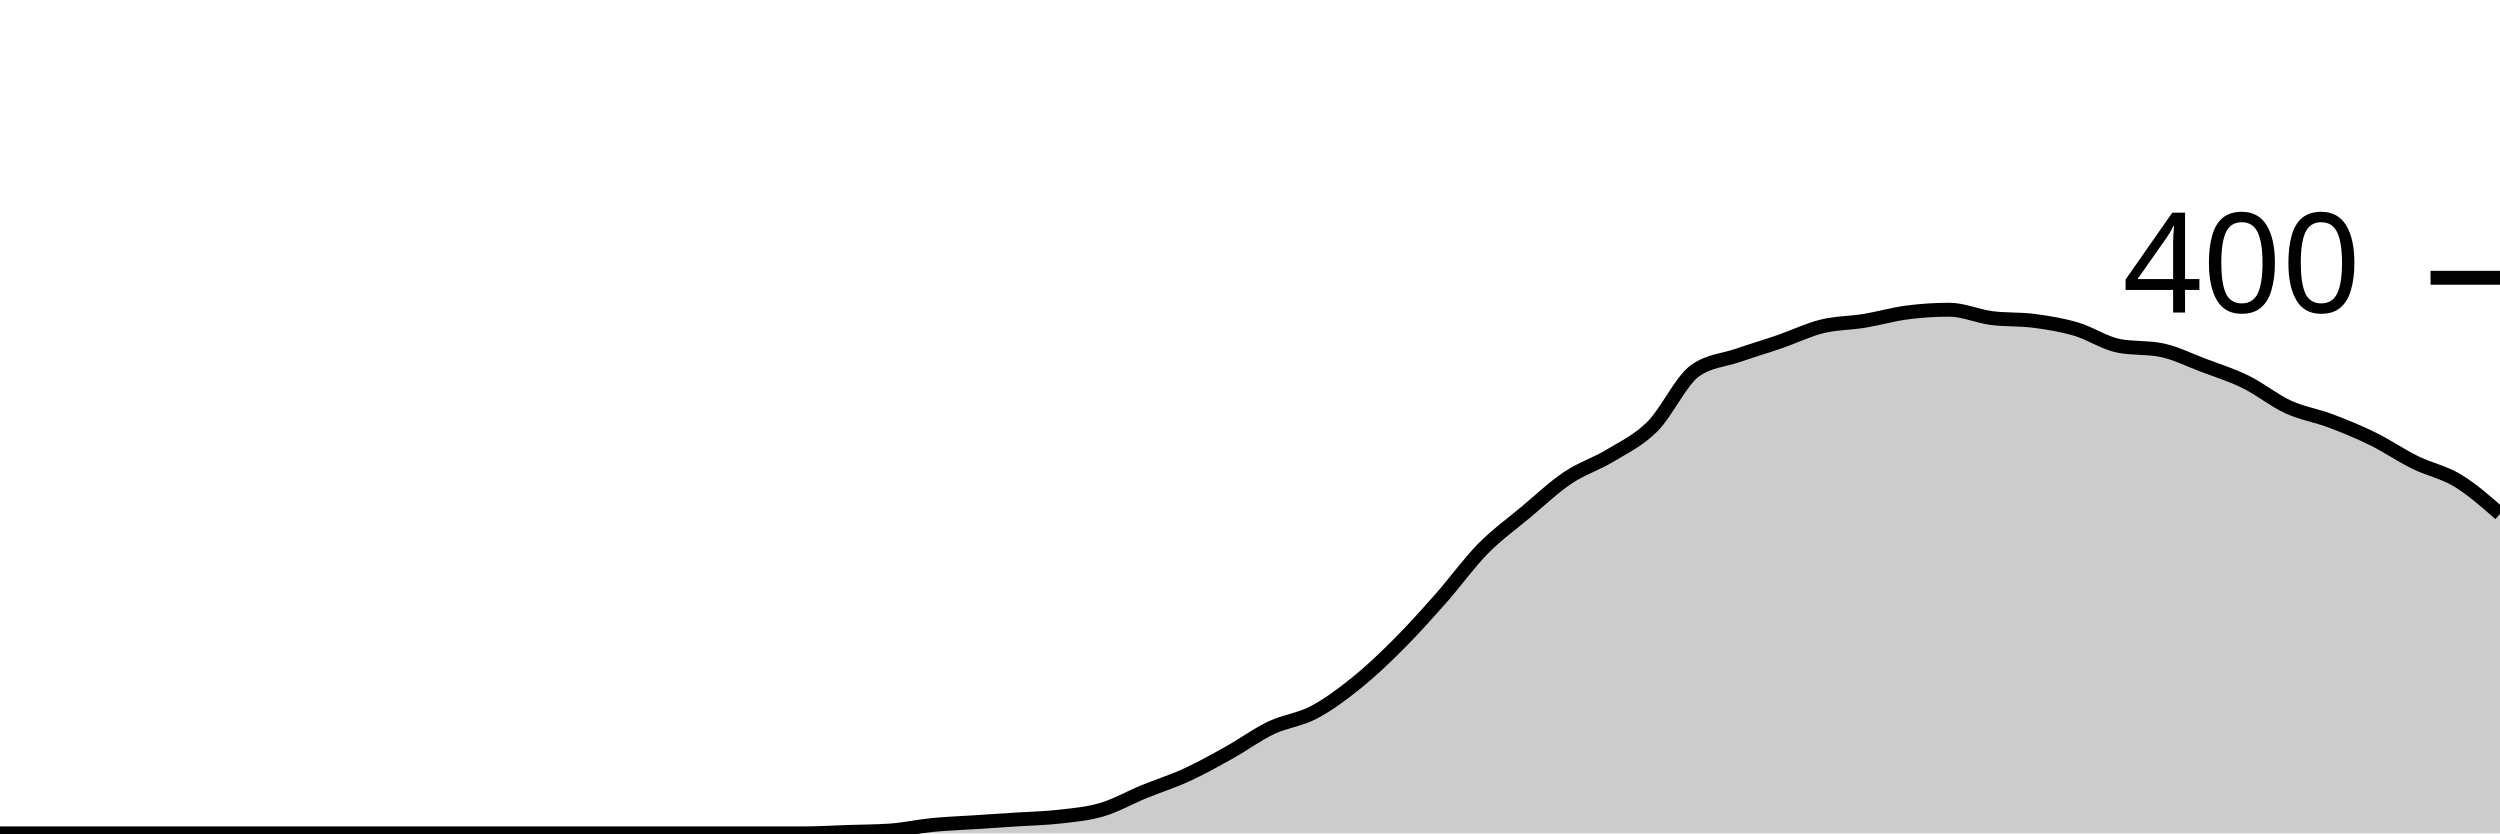
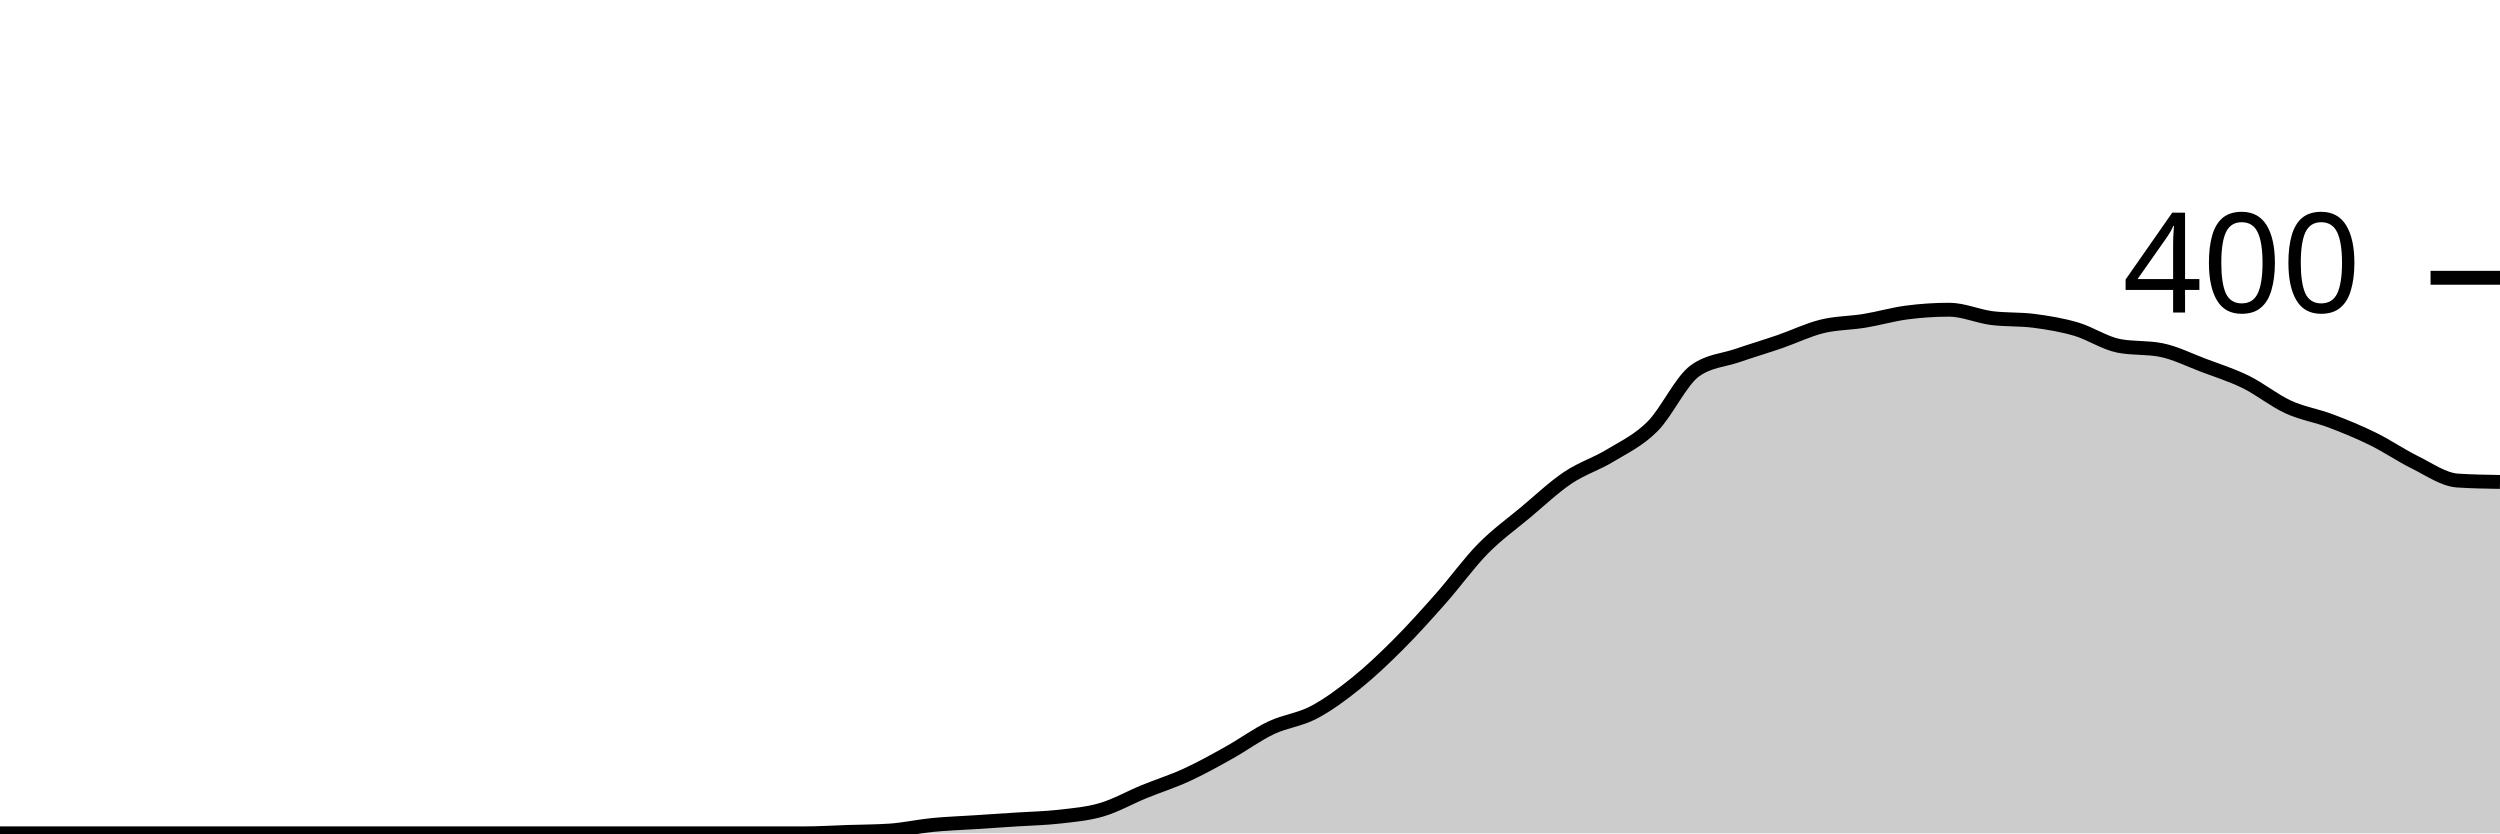
<svg xmlns="http://www.w3.org/2000/svg" viewBox="0 0 180 60">
  <g transform="translate(0,20)">
-     <path class="area" fill="rgba(0, 0, 0, 0.2)" d="M0,40C1.017,40,2.034,40,3.051,40C4.068,40,5.085,40,6.102,40C7.119,40,8.136,40,9.153,40C10.169,40,11.186,40,12.203,40C13.22,40,14.237,40,15.254,40C16.271,40,17.288,40,18.305,40C19.322,40,20.339,40,21.356,40C22.373,40,23.39,40,24.407,40C25.424,40,26.441,40,27.458,40C28.475,40,29.492,40,30.508,40C31.525,40,32.542,40,33.559,40C34.576,40,35.593,40,36.61,40C37.627,40,38.644,40,39.661,40C40.678,40,41.695,40,42.712,40C43.729,40,44.746,40,45.763,40C46.78,40,47.797,40,48.814,40C49.831,40,50.847,40,51.864,40C52.881,40,53.898,40,54.915,40C55.932,40,56.949,40,57.966,40C58.983,40,60,39.933,61.017,39.9C62.034,39.867,63.051,39.867,64.068,39.8C65.085,39.733,66.102,39.5,67.119,39.4C68.136,39.3,69.153,39.267,70.169,39.2C71.186,39.133,72.203,39.067,73.22,39C74.237,38.933,75.254,38.917,76.271,38.8C77.288,38.683,78.305,38.6,79.322,38.3C80.339,38,81.356,37.417,82.373,37C83.39,36.583,84.407,36.267,85.424,35.8C86.441,35.333,87.458,34.767,88.475,34.2C89.492,33.633,90.508,32.883,91.525,32.4C92.542,31.917,93.559,31.833,94.576,31.3C95.593,30.767,96.61,30.017,97.627,29.2C98.644,28.383,99.661,27.417,100.678,26.4C101.695,25.383,102.712,24.25,103.729,23.1C104.746,21.95,105.763,20.533,106.78,19.5C107.797,18.467,108.814,17.75,109.831,16.9C110.847,16.05,111.864,15.083,112.881,14.4C113.898,13.717,114.915,13.417,115.932,12.8C116.949,12.183,117.966,11.717,118.983,10.7C120,9.683,121.017,7.433,122.034,6.7C123.051,5.967,124.068,5.95,125.085,5.6C126.102,5.25,127.119,4.95,128.136,4.6C129.153,4.25,130.169,3.75,131.186,3.5C132.203,3.25,133.22,3.267,134.237,3.1C135.254,2.933,136.271,2.633,137.288,2.5C138.305,2.367,139.322,2.3,140.339,2.3C141.356,2.3,142.373,2.767,143.39,2.9C144.407,3.033,145.424,2.967,146.441,3.1C147.458,3.233,148.475,3.4,149.492,3.7C150.508,4,151.525,4.7,152.542,4.9C153.559,5.1,154.576,5,155.593,5.2C156.61,5.4,157.627,5.917,158.644,6.3C159.661,6.683,160.678,7,161.695,7.5C162.712,8,163.729,8.833,164.746,9.3C165.763,9.767,166.78,9.917,167.797,10.3C168.814,10.683,169.831,11.1,170.847,11.6C171.864,12.1,172.881,12.8,173.898,13.3C174.915,13.8,175.932,13.983,176.949,14.6C177.966,15.217,178.983,16.108,180,17L180,40C178.983,40,177.966,40,176.949,40C175.932,40,174.915,40,173.898,40C172.881,40,171.864,40,170.847,40C169.831,40,168.814,40,167.797,40C166.78,40,165.763,40,164.746,40C163.729,40,162.712,40,161.695,40C160.678,40,159.661,40,158.644,40C157.627,40,156.61,40,155.593,40C154.576,40,153.559,40,152.542,40C151.525,40,150.508,40,149.492,40C148.475,40,147.458,40,146.441,40C145.424,40,144.407,40,143.39,40C142.373,40,141.356,40,140.339,40C139.322,40,138.305,40,137.288,40C136.271,40,135.254,40,134.237,40C133.22,40,132.203,40,131.186,40C130.169,40,129.153,40,128.136,40C127.119,40,126.102,40,125.085,40C124.068,40,123.051,40,122.034,40C121.017,40,120,40,118.983,40C117.966,40,116.949,40,115.932,40C114.915,40,113.898,40,112.881,40C111.864,40,110.847,40,109.831,40C108.814,40,107.797,40,106.78,40C105.763,40,104.746,40,103.729,40C102.712,40,101.695,40,100.678,40C99.661,40,98.644,40,97.627,40C96.61,40,95.593,40,94.576,40C93.559,40,92.542,40,91.525,40C90.508,40,89.492,40,88.475,40C87.458,40,86.441,40,85.424,40C84.407,40,83.39,40,82.373,40C81.356,40,80.339,40,79.322,40C78.305,40,77.288,40,76.271,40C75.254,40,74.237,40,73.22,40C72.203,40,71.186,40,70.169,40C69.153,40,68.136,40,67.119,40C66.102,40,65.085,40,64.068,40C63.051,40,62.034,40,61.017,40C60,40,58.983,40,57.966,40C56.949,40,55.932,40,54.915,40C53.898,40,52.881,40,51.864,40C50.847,40,49.831,40,48.814,40C47.797,40,46.78,40,45.763,40C44.746,40,43.729,40,42.712,40C41.695,40,40.678,40,39.661,40C38.644,40,37.627,40,36.61,40C35.593,40,34.576,40,33.559,40C32.542,40,31.525,40,30.508,40C29.492,40,28.475,40,27.458,40C26.441,40,25.424,40,24.407,40C23.39,40,22.373,40,21.356,40C20.339,40,19.322,40,18.305,40C17.288,40,16.271,40,15.254,40C14.237,40,13.22,40,12.203,40C11.186,40,10.169,40,9.153,40C8.136,40,7.119,40,6.102,40C5.085,40,4.068,40,3.051,40C2.034,40,1.017,40,0,40Z" />
-     <path class="line" stroke="black" fill="none" d="M0,40C1.017,40,2.034,40,3.051,40C4.068,40,5.085,40,6.102,40C7.119,40,8.136,40,9.153,40C10.169,40,11.186,40,12.203,40C13.22,40,14.237,40,15.254,40C16.271,40,17.288,40,18.305,40C19.322,40,20.339,40,21.356,40C22.373,40,23.39,40,24.407,40C25.424,40,26.441,40,27.458,40C28.475,40,29.492,40,30.508,40C31.525,40,32.542,40,33.559,40C34.576,40,35.593,40,36.61,40C37.627,40,38.644,40,39.661,40C40.678,40,41.695,40,42.712,40C43.729,40,44.746,40,45.763,40C46.78,40,47.797,40,48.814,40C49.831,40,50.847,40,51.864,40C52.881,40,53.898,40,54.915,40C55.932,40,56.949,40,57.966,40C58.983,40,60,39.933,61.017,39.9C62.034,39.867,63.051,39.867,64.068,39.8C65.085,39.733,66.102,39.5,67.119,39.4C68.136,39.3,69.153,39.267,70.169,39.2C71.186,39.133,72.203,39.067,73.22,39C74.237,38.933,75.254,38.917,76.271,38.8C77.288,38.683,78.305,38.6,79.322,38.3C80.339,38,81.356,37.417,82.373,37C83.39,36.583,84.407,36.267,85.424,35.8C86.441,35.333,87.458,34.767,88.475,34.2C89.492,33.633,90.508,32.883,91.525,32.4C92.542,31.917,93.559,31.833,94.576,31.3C95.593,30.767,96.61,30.017,97.627,29.2C98.644,28.383,99.661,27.417,100.678,26.4C101.695,25.383,102.712,24.25,103.729,23.1C104.746,21.95,105.763,20.533,106.78,19.5C107.797,18.467,108.814,17.75,109.831,16.9C110.847,16.05,111.864,15.083,112.881,14.4C113.898,13.717,114.915,13.417,115.932,12.8C116.949,12.183,117.966,11.717,118.983,10.7C120,9.683,121.017,7.433,122.034,6.7C123.051,5.967,124.068,5.95,125.085,5.6C126.102,5.25,127.119,4.95,128.136,4.6C129.153,4.25,130.169,3.75,131.186,3.5C132.203,3.25,133.22,3.267,134.237,3.1C135.254,2.933,136.271,2.633,137.288,2.5C138.305,2.367,139.322,2.3,140.339,2.3C141.356,2.3,142.373,2.767,143.39,2.9C144.407,3.033,145.424,2.967,146.441,3.1C147.458,3.233,148.475,3.4,149.492,3.7C150.508,4,151.525,4.7,152.542,4.9C153.559,5.1,154.576,5,155.593,5.2C156.61,5.4,157.627,5.917,158.644,6.3C159.661,6.683,160.678,7,161.695,7.5C162.712,8,163.729,8.833,164.746,9.3C165.763,9.767,166.78,9.917,167.797,10.3C168.814,10.683,169.831,11.1,170.847,11.6C171.864,12.1,172.881,12.8,173.898,13.3C174.915,13.8,175.932,13.983,176.949,14.6C177.966,15.217,178.983,16.108,180,17" />
+     <path class="area" fill="rgba(0, 0, 0, 0.2)" d="M0,40C1.017,40,2.034,40,3.051,40C4.068,40,5.085,40,6.102,40C7.119,40,8.136,40,9.153,40C10.169,40,11.186,40,12.203,40C13.22,40,14.237,40,15.254,40C16.271,40,17.288,40,18.305,40C19.322,40,20.339,40,21.356,40C22.373,40,23.39,40,24.407,40C25.424,40,26.441,40,27.458,40C28.475,40,29.492,40,30.508,40C31.525,40,32.542,40,33.559,40C34.576,40,35.593,40,36.61,40C37.627,40,38.644,40,39.661,40C40.678,40,41.695,40,42.712,40C43.729,40,44.746,40,45.763,40C46.78,40,47.797,40,48.814,40C49.831,40,50.847,40,51.864,40C52.881,40,53.898,40,54.915,40C55.932,40,56.949,40,57.966,40C58.983,40,60,39.933,61.017,39.9C62.034,39.867,63.051,39.867,64.068,39.8C65.085,39.733,66.102,39.5,67.119,39.4C68.136,39.3,69.153,39.267,70.169,39.2C71.186,39.133,72.203,39.067,73.22,39C74.237,38.933,75.254,38.917,76.271,38.8C77.288,38.683,78.305,38.6,79.322,38.3C80.339,38,81.356,37.417,82.373,37C83.39,36.583,84.407,36.267,85.424,35.8C86.441,35.333,87.458,34.767,88.475,34.2C89.492,33.633,90.508,32.883,91.525,32.4C92.542,31.917,93.559,31.833,94.576,31.3C95.593,30.767,96.61,30.017,97.627,29.2C98.644,28.383,99.661,27.417,100.678,26.4C101.695,25.383,102.712,24.25,103.729,23.1C104.746,21.95,105.763,20.533,106.78,19.5C107.797,18.467,108.814,17.75,109.831,16.9C110.847,16.05,111.864,15.083,112.881,14.4C113.898,13.717,114.915,13.417,115.932,12.8C116.949,12.183,117.966,11.717,118.983,10.7C120,9.683,121.017,7.433,122.034,6.7C123.051,5.967,124.068,5.95,125.085,5.6C126.102,5.25,127.119,4.95,128.136,4.6C129.153,4.25,130.169,3.75,131.186,3.5C132.203,3.25,133.22,3.267,134.237,3.1C135.254,2.933,136.271,2.633,137.288,2.5C138.305,2.367,139.322,2.3,140.339,2.3C141.356,2.3,142.373,2.767,143.39,2.9C144.407,3.033,145.424,2.967,146.441,3.1C147.458,3.233,148.475,3.4,149.492,3.7C150.508,4,151.525,4.7,152.542,4.9C153.559,5.1,154.576,5,155.593,5.2C156.61,5.4,157.627,5.917,158.644,6.3C159.661,6.683,160.678,7,161.695,7.5C162.712,8,163.729,8.833,164.746,9.3C165.763,9.767,166.78,9.917,167.797,10.3C168.814,10.683,169.831,11.1,170.847,11.6C171.864,12.1,172.881,12.8,173.898,13.3C174.915,13.8,175.932,14.533,176.949,14.6C177.966,14.667,178.983,14.683,180,14.7L180,40C178.983,40,177.966,40,176.949,40C175.932,40,174.915,40,173.898,40C172.881,40,171.864,40,170.847,40C169.831,40,168.814,40,167.797,40C166.78,40,165.763,40,164.746,40C163.729,40,162.712,40,161.695,40C160.678,40,159.661,40,158.644,40C157.627,40,156.61,40,155.593,40C154.576,40,153.559,40,152.542,40C151.525,40,150.508,40,149.492,40C148.475,40,147.458,40,146.441,40C145.424,40,144.407,40,143.39,40C142.373,40,141.356,40,140.339,40C139.322,40,138.305,40,137.288,40C136.271,40,135.254,40,134.237,40C133.22,40,132.203,40,131.186,40C130.169,40,129.153,40,128.136,40C127.119,40,126.102,40,125.085,40C124.068,40,123.051,40,122.034,40C121.017,40,120,40,118.983,40C117.966,40,116.949,40,115.932,40C114.915,40,113.898,40,112.881,40C111.864,40,110.847,40,109.831,40C108.814,40,107.797,40,106.78,40C105.763,40,104.746,40,103.729,40C102.712,40,101.695,40,100.678,40C99.661,40,98.644,40,97.627,40C96.61,40,95.593,40,94.576,40C93.559,40,92.542,40,91.525,40C90.508,40,89.492,40,88.475,40C87.458,40,86.441,40,85.424,40C84.407,40,83.39,40,82.373,40C81.356,40,80.339,40,79.322,40C78.305,40,77.288,40,76.271,40C75.254,40,74.237,40,73.22,40C72.203,40,71.186,40,70.169,40C69.153,40,68.136,40,67.119,40C66.102,40,65.085,40,64.068,40C63.051,40,62.034,40,61.017,40C60,40,58.983,40,57.966,40C56.949,40,55.932,40,54.915,40C53.898,40,52.881,40,51.864,40C50.847,40,49.831,40,48.814,40C47.797,40,46.78,40,45.763,40C44.746,40,43.729,40,42.712,40C41.695,40,40.678,40,39.661,40C38.644,40,37.627,40,36.61,40C35.593,40,34.576,40,33.559,40C32.542,40,31.525,40,30.508,40C29.492,40,28.475,40,27.458,40C26.441,40,25.424,40,24.407,40C23.39,40,22.373,40,21.356,40C20.339,40,19.322,40,18.305,40C17.288,40,16.271,40,15.254,40C14.237,40,13.22,40,12.203,40C11.186,40,10.169,40,9.153,40C8.136,40,7.119,40,6.102,40C5.085,40,4.068,40,3.051,40C2.034,40,1.017,40,0,40Z" />
+     <path class="line" stroke="black" fill="none" d="M0,40C1.017,40,2.034,40,3.051,40C4.068,40,5.085,40,6.102,40C7.119,40,8.136,40,9.153,40C10.169,40,11.186,40,12.203,40C13.22,40,14.237,40,15.254,40C16.271,40,17.288,40,18.305,40C19.322,40,20.339,40,21.356,40C22.373,40,23.39,40,24.407,40C25.424,40,26.441,40,27.458,40C28.475,40,29.492,40,30.508,40C31.525,40,32.542,40,33.559,40C34.576,40,35.593,40,36.61,40C37.627,40,38.644,40,39.661,40C40.678,40,41.695,40,42.712,40C43.729,40,44.746,40,45.763,40C46.78,40,47.797,40,48.814,40C49.831,40,50.847,40,51.864,40C52.881,40,53.898,40,54.915,40C55.932,40,56.949,40,57.966,40C58.983,40,60,39.933,61.017,39.9C62.034,39.867,63.051,39.867,64.068,39.8C65.085,39.733,66.102,39.5,67.119,39.4C68.136,39.3,69.153,39.267,70.169,39.2C71.186,39.133,72.203,39.067,73.22,39C74.237,38.933,75.254,38.917,76.271,38.8C77.288,38.683,78.305,38.6,79.322,38.3C80.339,38,81.356,37.417,82.373,37C83.39,36.583,84.407,36.267,85.424,35.8C86.441,35.333,87.458,34.767,88.475,34.2C89.492,33.633,90.508,32.883,91.525,32.4C92.542,31.917,93.559,31.833,94.576,31.3C95.593,30.767,96.61,30.017,97.627,29.2C98.644,28.383,99.661,27.417,100.678,26.4C101.695,25.383,102.712,24.25,103.729,23.1C104.746,21.95,105.763,20.533,106.78,19.5C107.797,18.467,108.814,17.75,109.831,16.9C110.847,16.05,111.864,15.083,112.881,14.4C113.898,13.717,114.915,13.417,115.932,12.8C116.949,12.183,117.966,11.717,118.983,10.7C120,9.683,121.017,7.433,122.034,6.7C123.051,5.967,124.068,5.95,125.085,5.6C126.102,5.25,127.119,4.95,128.136,4.6C129.153,4.25,130.169,3.75,131.186,3.5C132.203,3.25,133.22,3.267,134.237,3.1C135.254,2.933,136.271,2.633,137.288,2.5C138.305,2.367,139.322,2.3,140.339,2.3C141.356,2.3,142.373,2.767,143.39,2.9C144.407,3.033,145.424,2.967,146.441,3.1C147.458,3.233,148.475,3.4,149.492,3.7C150.508,4,151.525,4.7,152.542,4.9C153.559,5.1,154.576,5,155.593,5.2C156.61,5.4,157.627,5.917,158.644,6.3C159.661,6.683,160.678,7,161.695,7.5C162.712,8,163.729,8.833,164.746,9.3C165.763,9.767,166.78,9.917,167.797,10.3C168.814,10.683,169.831,11.1,170.847,11.6C171.864,12.1,172.881,12.8,173.898,13.3C174.915,13.8,175.932,14.533,176.949,14.6C177.966,14.667,178.983,14.683,180,14.7" />
    <path class="axis-ceiling" stroke-width="1" stroke="black" fill="none" d="M175,0L180,0" />
    <text class="axis-ceiling-label" font-family="sans-serif" text-anchor="end" font-size="10px" x="170" y="2.5">400</text>
  </g>
</svg>
